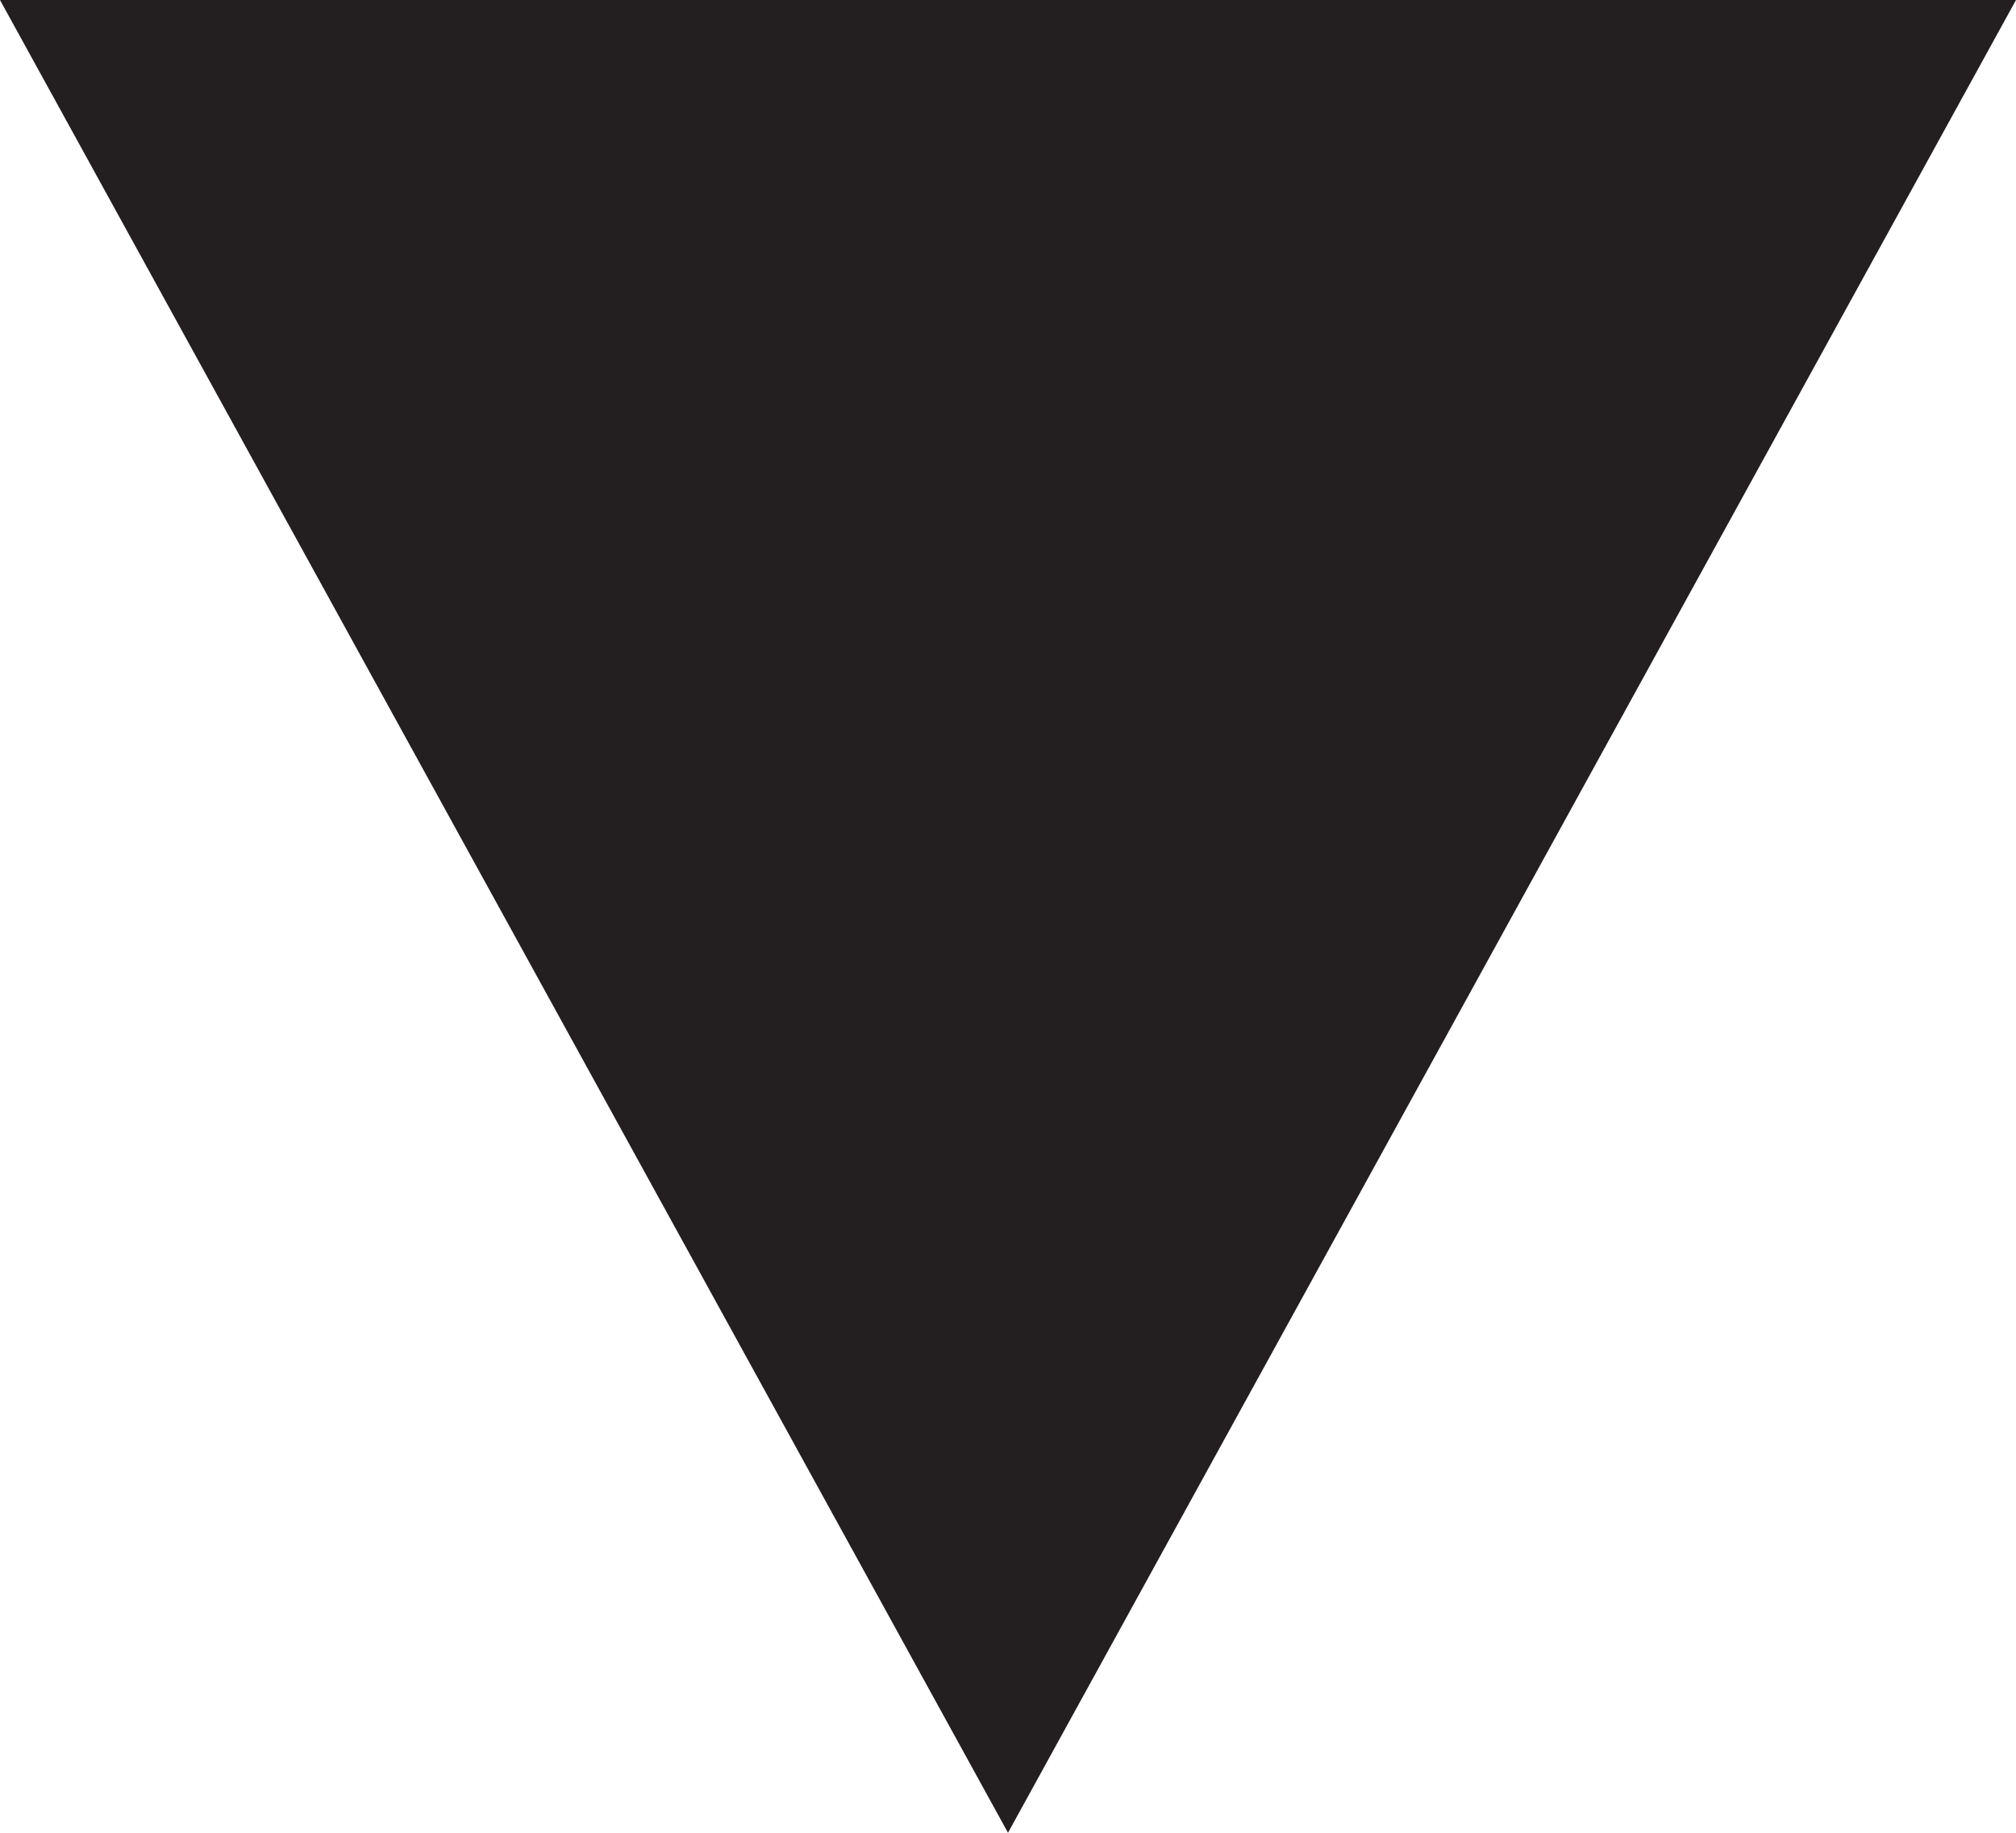
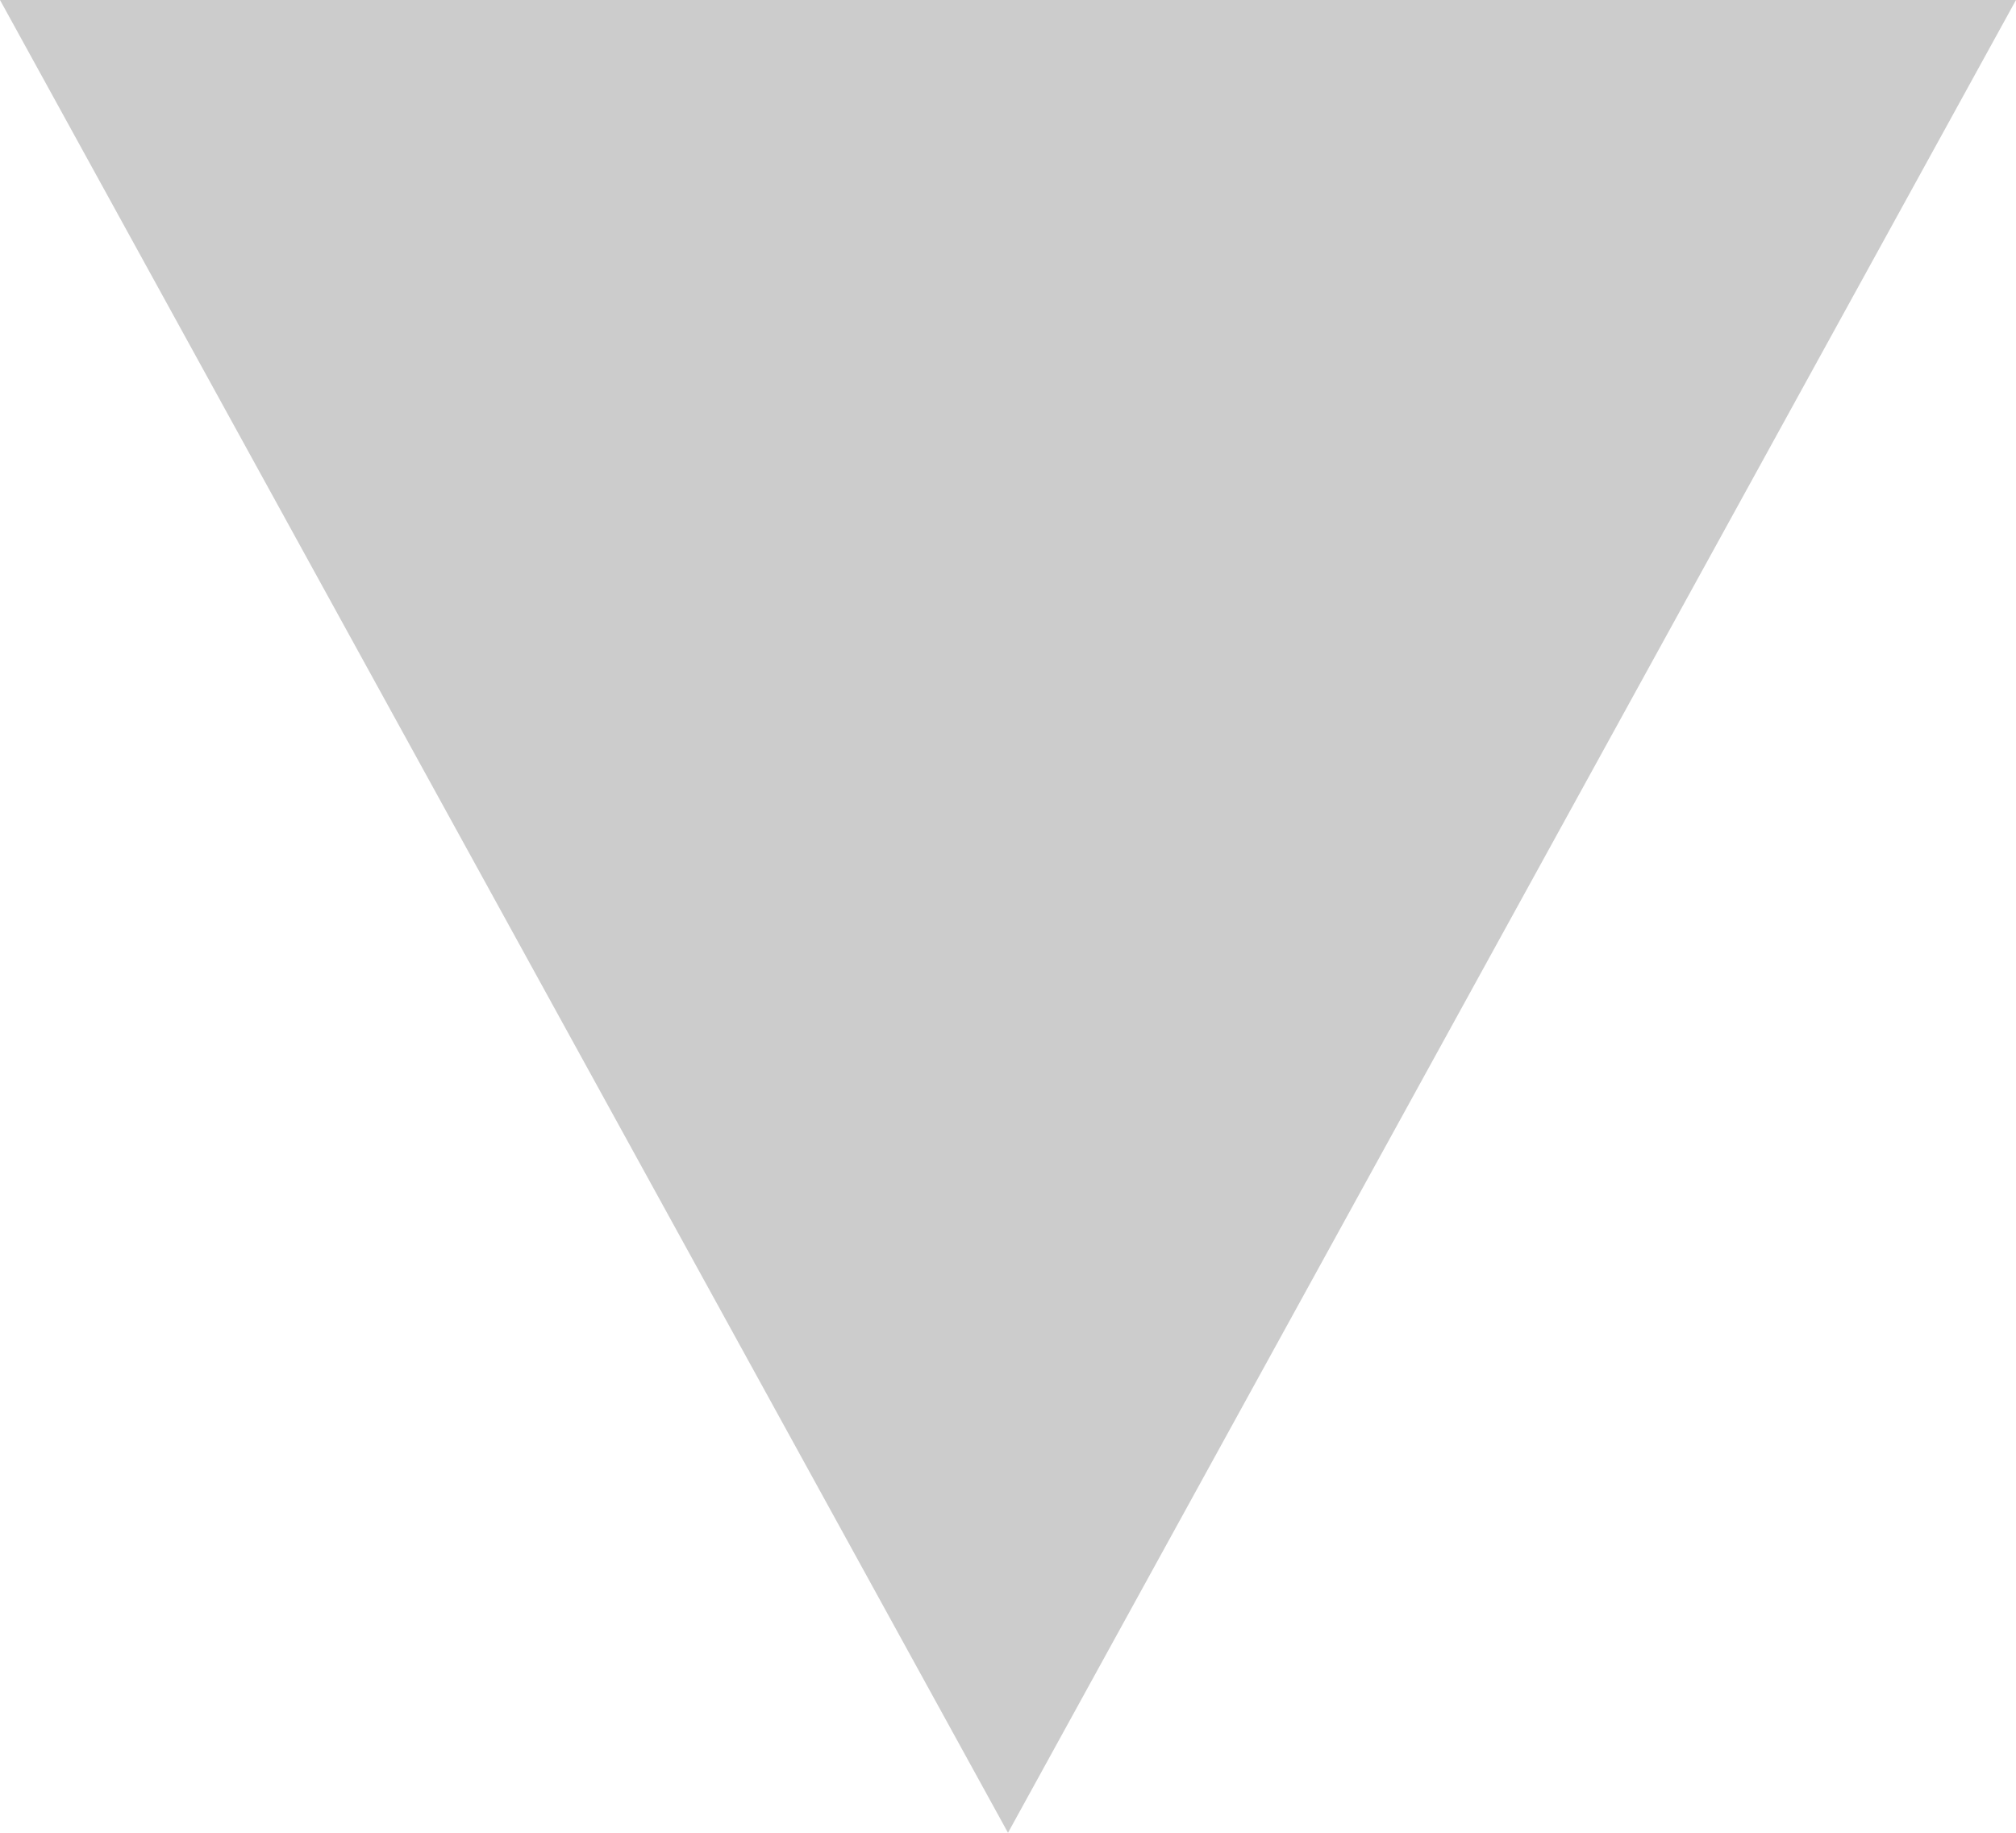
<svg xmlns="http://www.w3.org/2000/svg" width="11" height="10" viewBox="0 0 11 10">
-   <path fill="#231F20" d="M5.5 10L0 0h11" />
+   <path fill="#cccccc" d="M5.5 10L0 0h11" />
</svg>
